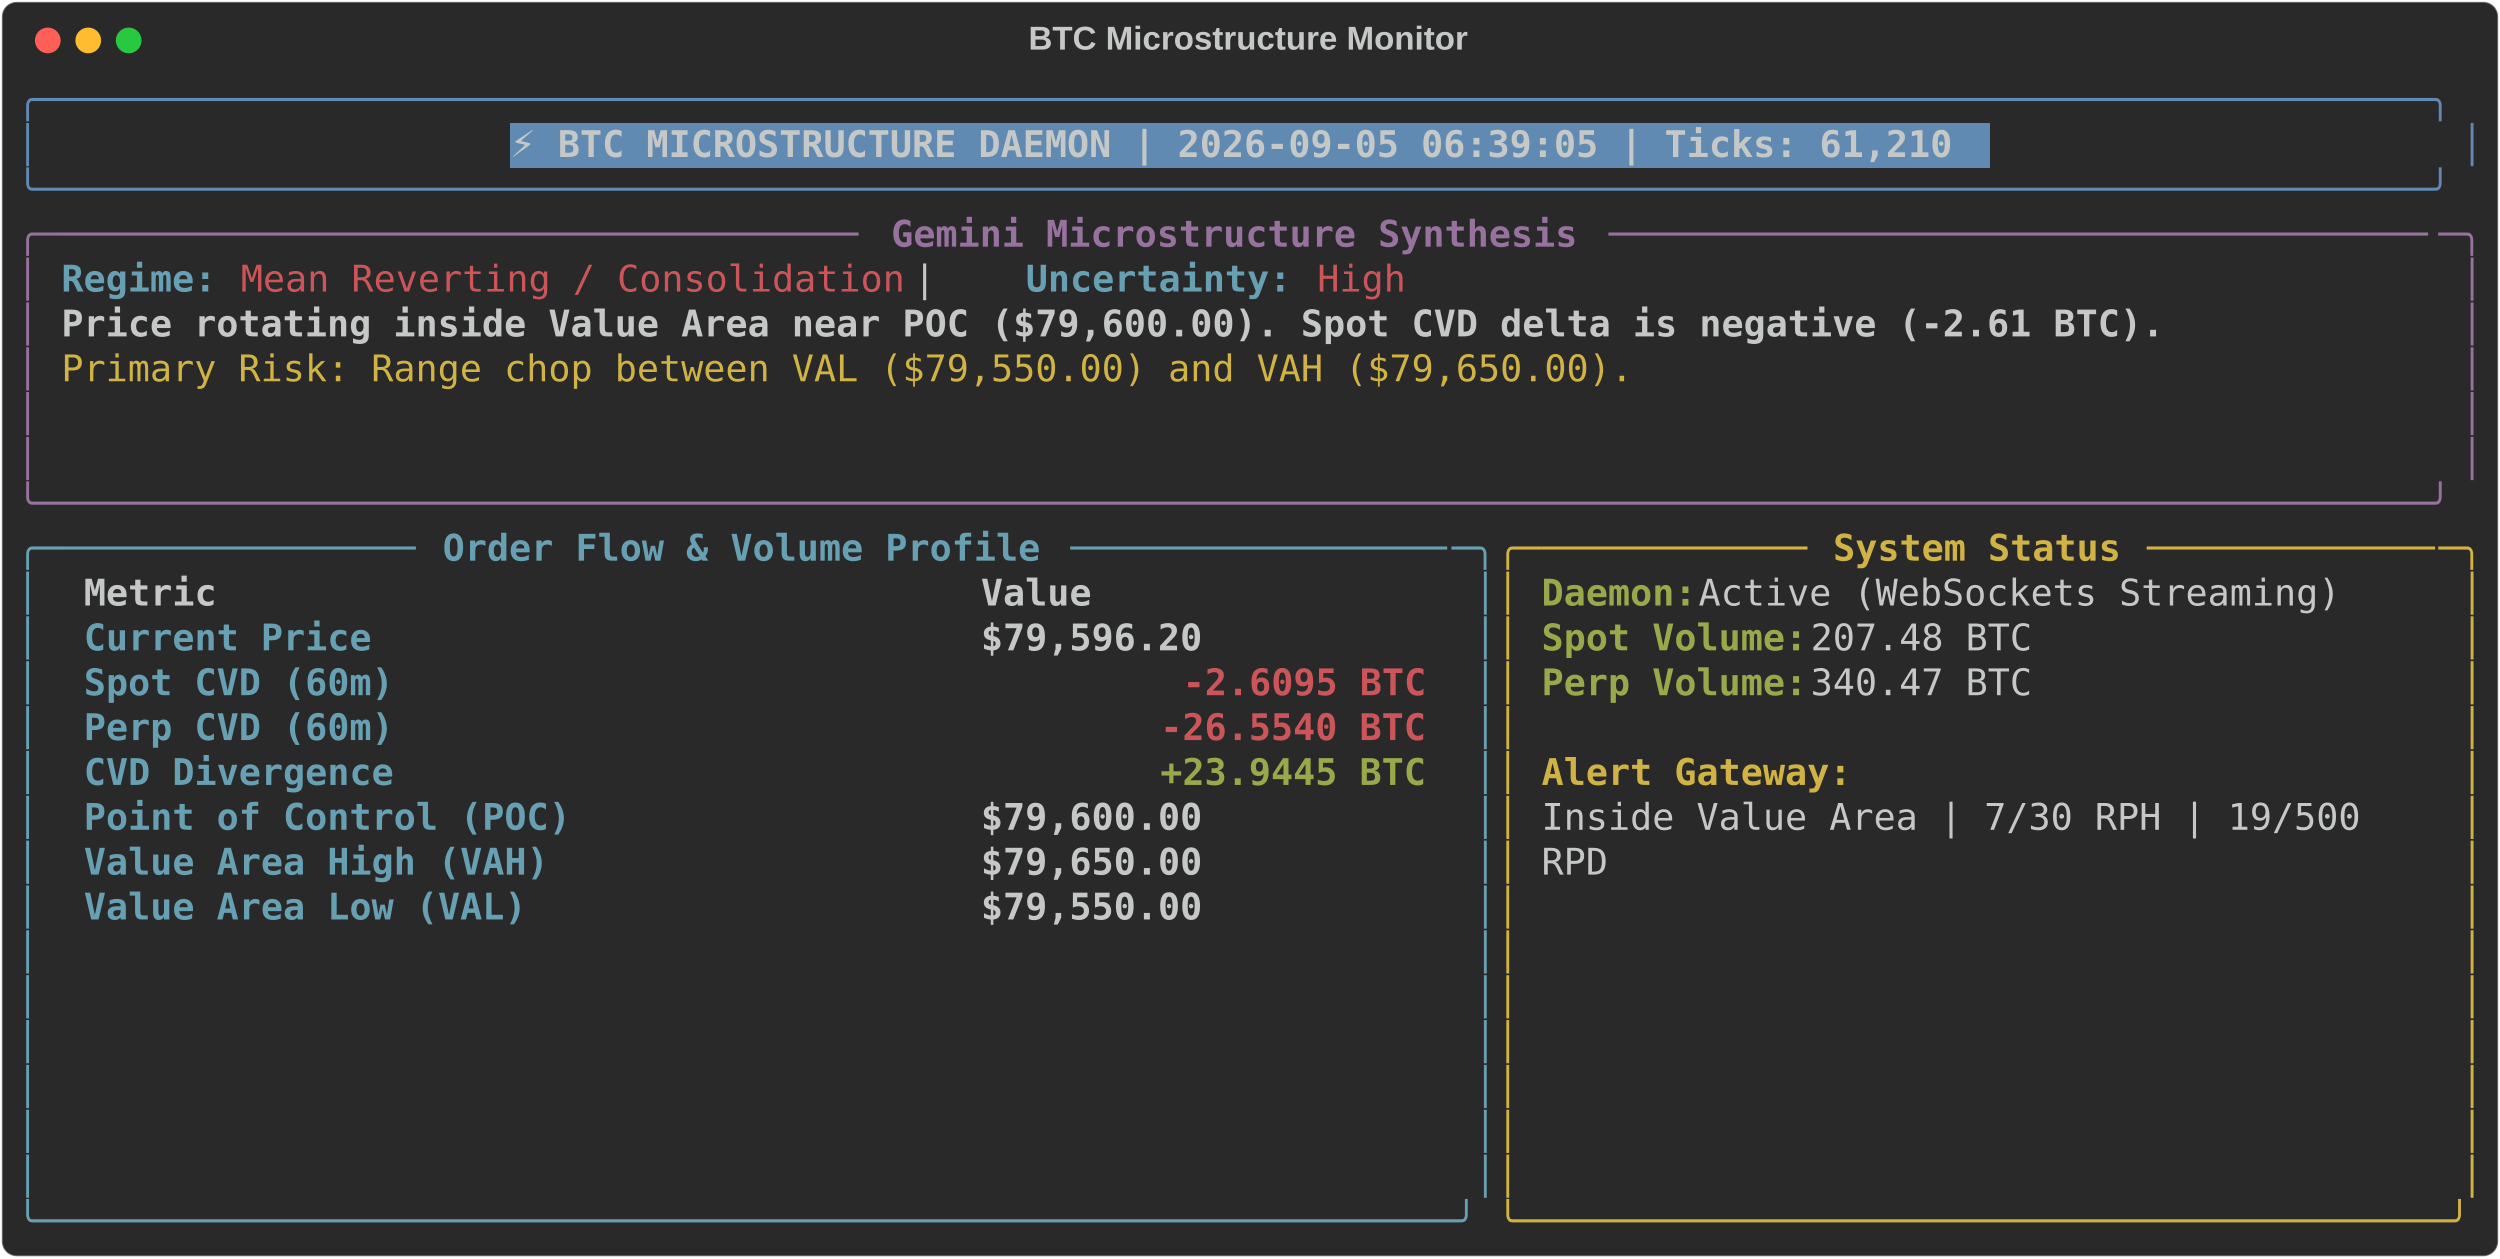
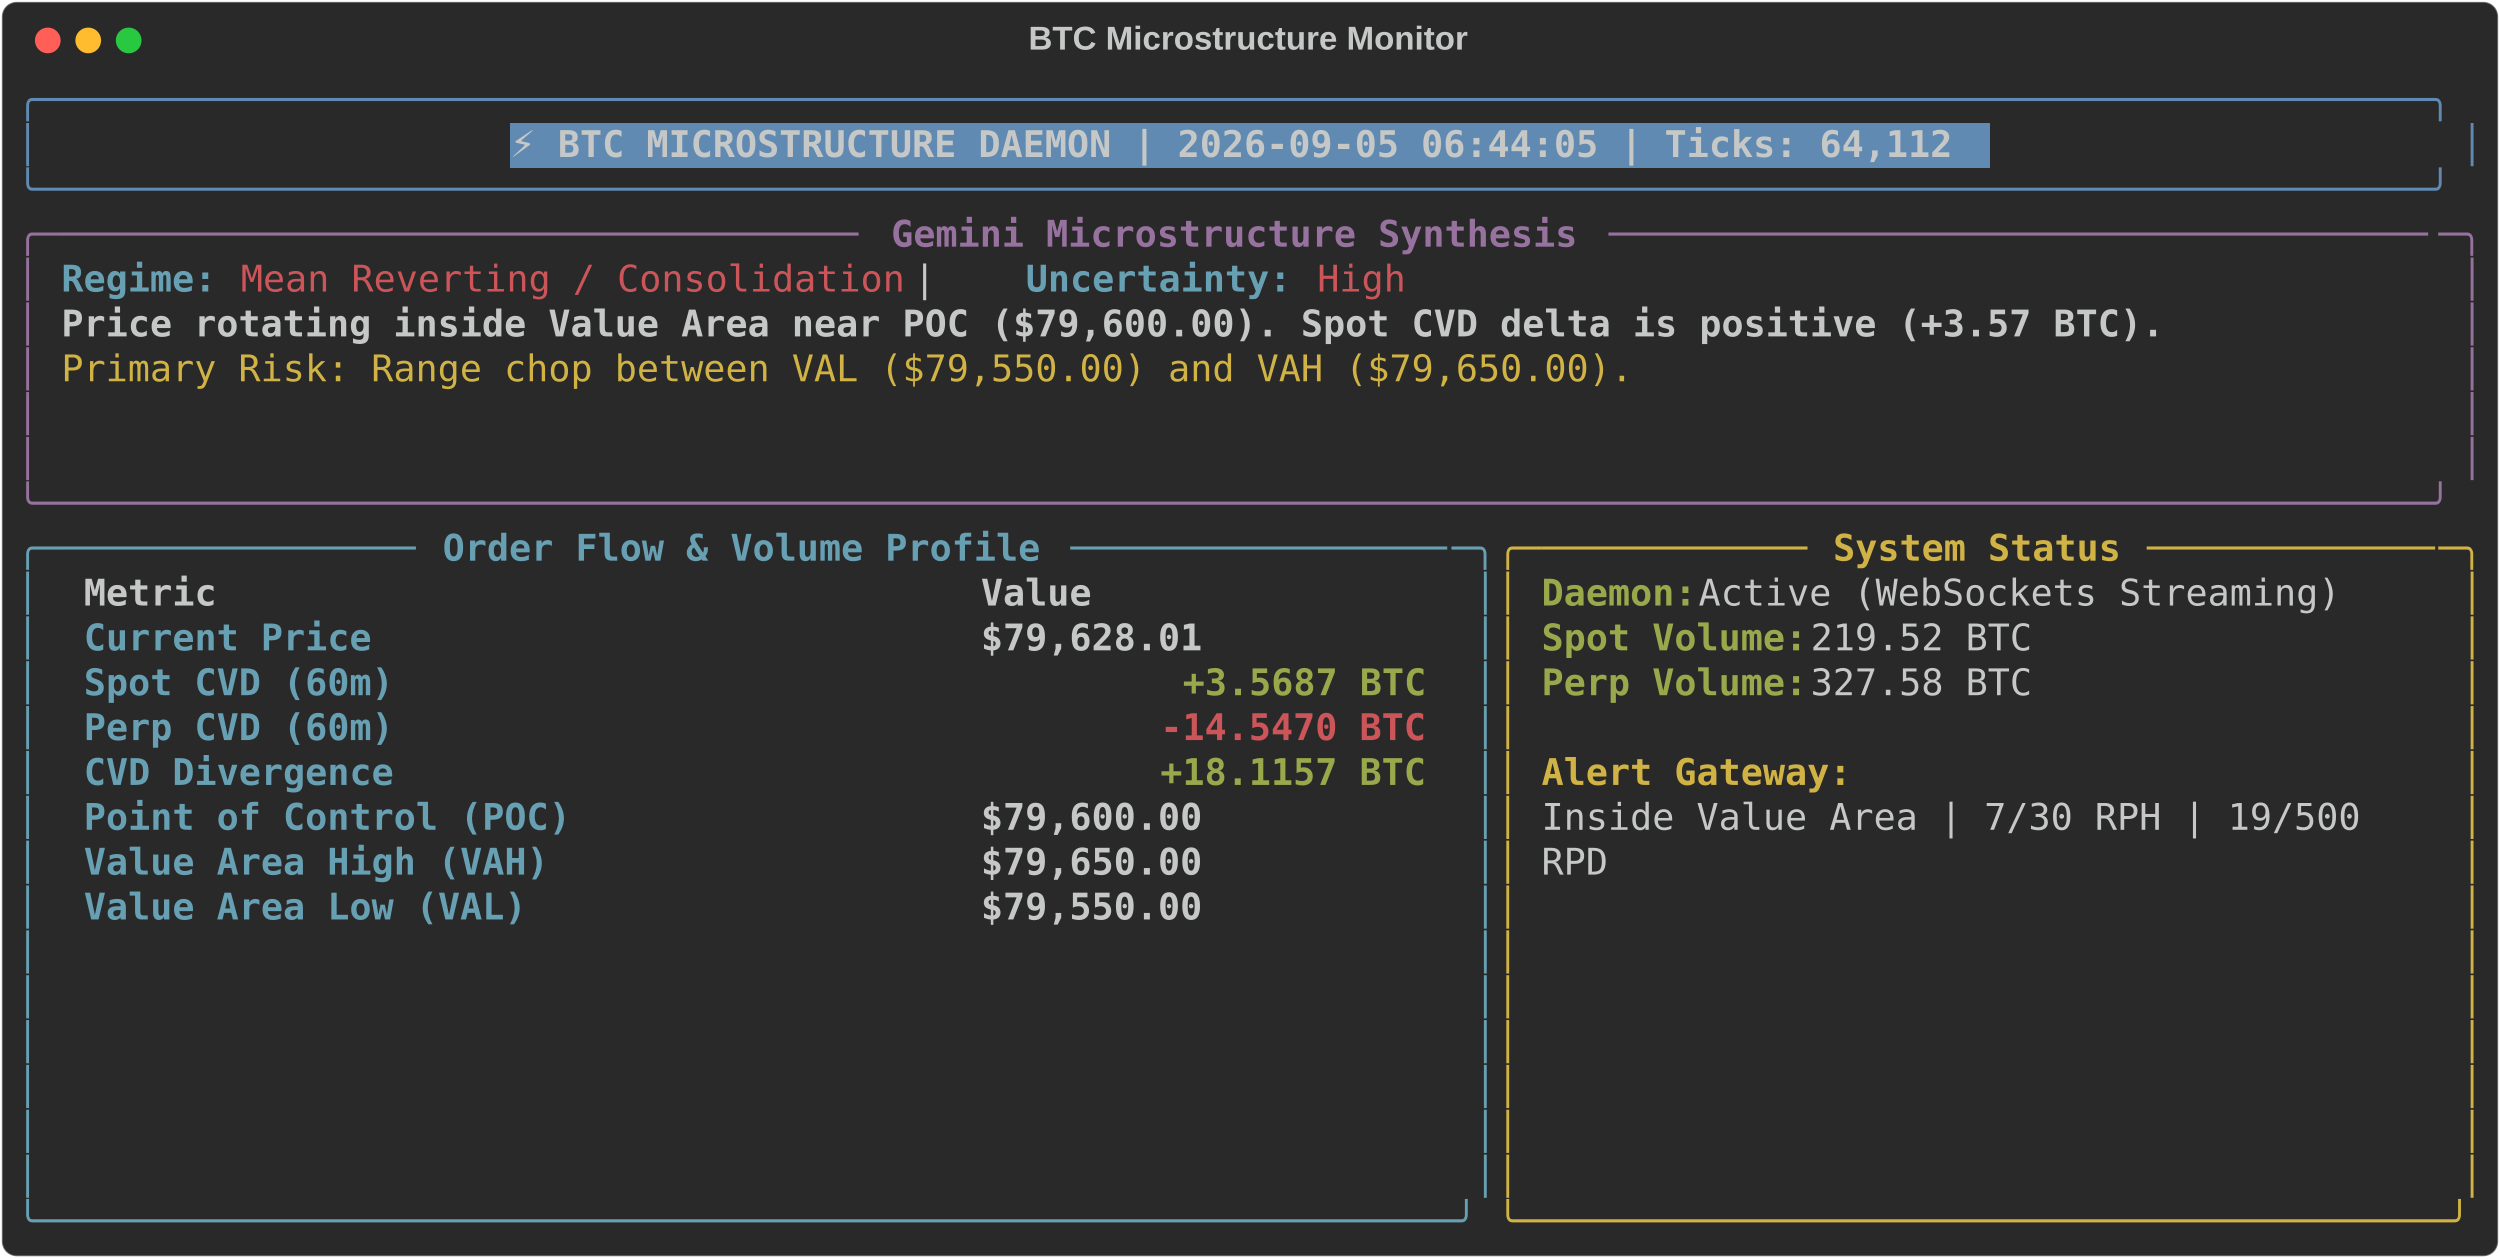
<svg xmlns="http://www.w3.org/2000/svg" class="rich-terminal" viewBox="0 0 1360 684.4">
  <style>

    @font-face {
        font-family: "Fira Code";
        src: local("FiraCode-Regular"),
                url("https://cdnjs.cloudflare.com/ajax/libs/firacode/6.2.0/woff2/FiraCode-Regular.woff2") format("woff2"),
                url("https://cdnjs.cloudflare.com/ajax/libs/firacode/6.2.0/woff/FiraCode-Regular.woff") format("woff");
        font-style: normal;
        font-weight: 400;
    }
    @font-face {
        font-family: "Fira Code";
        src: local("FiraCode-Bold"),
                url("https://cdnjs.cloudflare.com/ajax/libs/firacode/6.2.0/woff2/FiraCode-Bold.woff2") format("woff2"),
                url("https://cdnjs.cloudflare.com/ajax/libs/firacode/6.2.0/woff/FiraCode-Bold.woff") format("woff");
        font-style: bold;
        font-weight: 700;
    }

-     .terminal-2918339276-matrix {
+     .terminal-187716551-matrix {
        font-family: Fira Code, monospace;
        font-size: 20px;
        line-height: 24.4px;
        font-variant-east-asian: full-width;
    }

-     .terminal-2918339276-title {
+     .terminal-187716551-title {
        font-size: 18px;
        font-weight: bold;
        font-family: arial;
    }

-     .terminal-2918339276-r1 { fill: #608ab1 }
- .terminal-2918339276-r2 { fill: #c5c8c6 }
- .terminal-2918339276-r3 { fill: #c5c8c6;font-weight: bold }
- .terminal-2918339276-r4 { fill: #98729f }
- .terminal-2918339276-r5 { fill: #98729f;font-weight: bold }
- .terminal-2918339276-r6 { fill: #68a0b3;font-weight: bold }
- .terminal-2918339276-r7 { fill: #cc555a }
- .terminal-2918339276-r8 { fill: #d0b344 }
- .terminal-2918339276-r9 { fill: #68a0b3 }
- .terminal-2918339276-r10 { fill: #d0b344;font-weight: bold }
- .terminal-2918339276-r11 { fill: #98a84b;font-weight: bold }
- .terminal-2918339276-r12 { fill: #cc555a;font-weight: bold }
+     .terminal-187716551-r1 { fill: #608ab1 }
+ .terminal-187716551-r2 { fill: #c5c8c6 }
+ .terminal-187716551-r3 { fill: #c5c8c6;font-weight: bold }
+ .terminal-187716551-r4 { fill: #98729f }
+ .terminal-187716551-r5 { fill: #98729f;font-weight: bold }
+ .terminal-187716551-r6 { fill: #68a0b3;font-weight: bold }
+ .terminal-187716551-r7 { fill: #cc555a }
+ .terminal-187716551-r8 { fill: #d0b344 }
+ .terminal-187716551-r9 { fill: #68a0b3 }
+ .terminal-187716551-r10 { fill: #d0b344;font-weight: bold }
+ .terminal-187716551-r11 { fill: #98a84b;font-weight: bold }
+ .terminal-187716551-r12 { fill: #cc555a;font-weight: bold }
    </style>
  <defs>
-     <clipPath id="terminal-2918339276-clip-terminal">
+     <clipPath id="terminal-187716551-clip-terminal">
      <rect x="0" y="0" width="1341.0" height="633.4" />
    </clipPath>
-     <clipPath id="terminal-2918339276-line-0">
+     <clipPath id="terminal-187716551-line-0">
      <rect x="0" y="1.5" width="1342" height="24.65" />
    </clipPath>
-     <clipPath id="terminal-2918339276-line-1">
+     <clipPath id="terminal-187716551-line-1">
      <rect x="0" y="25.9" width="1342" height="24.65" />
    </clipPath>
-     <clipPath id="terminal-2918339276-line-2">
+     <clipPath id="terminal-187716551-line-2">
      <rect x="0" y="50.3" width="1342" height="24.65" />
    </clipPath>
-     <clipPath id="terminal-2918339276-line-3">
+     <clipPath id="terminal-187716551-line-3">
      <rect x="0" y="74.7" width="1342" height="24.65" />
    </clipPath>
-     <clipPath id="terminal-2918339276-line-4">
+     <clipPath id="terminal-187716551-line-4">
      <rect x="0" y="99.1" width="1342" height="24.65" />
    </clipPath>
-     <clipPath id="terminal-2918339276-line-5">
+     <clipPath id="terminal-187716551-line-5">
      <rect x="0" y="123.5" width="1342" height="24.65" />
    </clipPath>
-     <clipPath id="terminal-2918339276-line-6">
+     <clipPath id="terminal-187716551-line-6">
      <rect x="0" y="147.9" width="1342" height="24.65" />
    </clipPath>
-     <clipPath id="terminal-2918339276-line-7">
+     <clipPath id="terminal-187716551-line-7">
      <rect x="0" y="172.3" width="1342" height="24.65" />
    </clipPath>
-     <clipPath id="terminal-2918339276-line-8">
+     <clipPath id="terminal-187716551-line-8">
      <rect x="0" y="196.7" width="1342" height="24.65" />
    </clipPath>
-     <clipPath id="terminal-2918339276-line-9">
+     <clipPath id="terminal-187716551-line-9">
      <rect x="0" y="221.1" width="1342" height="24.65" />
    </clipPath>
-     <clipPath id="terminal-2918339276-line-10">
+     <clipPath id="terminal-187716551-line-10">
      <rect x="0" y="245.5" width="1342" height="24.65" />
    </clipPath>
-     <clipPath id="terminal-2918339276-line-11">
+     <clipPath id="terminal-187716551-line-11">
      <rect x="0" y="269.9" width="1342" height="24.65" />
    </clipPath>
-     <clipPath id="terminal-2918339276-line-12">
+     <clipPath id="terminal-187716551-line-12">
      <rect x="0" y="294.3" width="1342" height="24.65" />
    </clipPath>
-     <clipPath id="terminal-2918339276-line-13">
+     <clipPath id="terminal-187716551-line-13">
      <rect x="0" y="318.7" width="1342" height="24.65" />
    </clipPath>
-     <clipPath id="terminal-2918339276-line-14">
+     <clipPath id="terminal-187716551-line-14">
      <rect x="0" y="343.1" width="1342" height="24.65" />
    </clipPath>
-     <clipPath id="terminal-2918339276-line-15">
+     <clipPath id="terminal-187716551-line-15">
      <rect x="0" y="367.5" width="1342" height="24.65" />
    </clipPath>
-     <clipPath id="terminal-2918339276-line-16">
+     <clipPath id="terminal-187716551-line-16">
      <rect x="0" y="391.9" width="1342" height="24.65" />
    </clipPath>
-     <clipPath id="terminal-2918339276-line-17">
+     <clipPath id="terminal-187716551-line-17">
      <rect x="0" y="416.3" width="1342" height="24.65" />
    </clipPath>
-     <clipPath id="terminal-2918339276-line-18">
+     <clipPath id="terminal-187716551-line-18">
      <rect x="0" y="440.7" width="1342" height="24.65" />
    </clipPath>
-     <clipPath id="terminal-2918339276-line-19">
+     <clipPath id="terminal-187716551-line-19">
      <rect x="0" y="465.1" width="1342" height="24.65" />
    </clipPath>
-     <clipPath id="terminal-2918339276-line-20">
+     <clipPath id="terminal-187716551-line-20">
      <rect x="0" y="489.5" width="1342" height="24.65" />
    </clipPath>
-     <clipPath id="terminal-2918339276-line-21">
+     <clipPath id="terminal-187716551-line-21">
      <rect x="0" y="513.9" width="1342" height="24.65" />
    </clipPath>
-     <clipPath id="terminal-2918339276-line-22">
+     <clipPath id="terminal-187716551-line-22">
      <rect x="0" y="538.3" width="1342" height="24.65" />
    </clipPath>
-     <clipPath id="terminal-2918339276-line-23">
+     <clipPath id="terminal-187716551-line-23">
      <rect x="0" y="562.7" width="1342" height="24.65" />
    </clipPath>
-     <clipPath id="terminal-2918339276-line-24">
+     <clipPath id="terminal-187716551-line-24">
      <rect x="0" y="587.1" width="1342" height="24.65" />
    </clipPath>
  </defs>
  <rect fill="#292929" stroke="rgba(255,255,255,0.35)" stroke-width="1" x="1" y="1" width="1358" height="682.4" rx="8" />
-   <text class="terminal-2918339276-title" fill="#c5c8c6" text-anchor="middle" x="679" y="27">BTC Microstructure Monitor</text>
+   <text class="terminal-187716551-title" fill="#c5c8c6" text-anchor="middle" x="679" y="27">BTC Microstructure Monitor</text>
  <g transform="translate(26,22)">
    <circle cx="0" cy="0" r="7" fill="#ff5f57" />
    <circle cx="22" cy="0" r="7" fill="#febc2e" />
    <circle cx="44" cy="0" r="7" fill="#28c840" />
  </g>
-   <g transform="translate(9, 41)" clip-path="url(#terminal-2918339276-clip-terminal)">
+   <g transform="translate(9, 41)" clip-path="url(#terminal-187716551-clip-terminal)">
    <rect fill="#608ab1" x="268.4" y="25.9" width="805.2" height="24.65" shape-rendering="crispEdges" />
-     <g class="terminal-2918339276-matrix">
-       <text class="terminal-2918339276-r1" x="0" y="20" textLength="1342" clip-path="url(#terminal-2918339276-line-0)">╭────────────────────────────────────────────────────────────────────────────────────────────────────────────╮</text>
-       <text class="terminal-2918339276-r2" x="1342" y="20" textLength="12.2" clip-path="url(#terminal-2918339276-line-0)">
- </text>
-       <text class="terminal-2918339276-r1" x="0" y="44.4" textLength="12.2" clip-path="url(#terminal-2918339276-line-1)">│</text>
-       <text class="terminal-2918339276-r3" x="268.4" y="44.4" textLength="793" clip-path="url(#terminal-2918339276-line-1)">⚡ BTC MICROSTRUCTURE DAEMON | 2026-09-05 06:39:05 | Ticks: 61,210</text>
-       <text class="terminal-2918339276-r1" x="1329.8" y="44.4" textLength="12.2" clip-path="url(#terminal-2918339276-line-1)">│</text>
-       <text class="terminal-2918339276-r2" x="1342" y="44.4" textLength="12.2" clip-path="url(#terminal-2918339276-line-1)">
- </text>
-       <text class="terminal-2918339276-r1" x="0" y="68.8" textLength="1342" clip-path="url(#terminal-2918339276-line-2)">╰────────────────────────────────────────────────────────────────────────────────────────────────────────────╯</text>
-       <text class="terminal-2918339276-r2" x="1342" y="68.8" textLength="12.2" clip-path="url(#terminal-2918339276-line-2)">
- </text>
-       <text class="terminal-2918339276-r4" x="0" y="93.2" textLength="24.4" clip-path="url(#terminal-2918339276-line-3)">╭─</text>
-       <text class="terminal-2918339276-r4" x="24.4" y="93.2" textLength="439.2" clip-path="url(#terminal-2918339276-line-3)">────────────────────────────────────</text>
-       <text class="terminal-2918339276-r5" x="475.8" y="93.2" textLength="378.2" clip-path="url(#terminal-2918339276-line-3)">Gemini Microstructure Synthesis</text>
-       <text class="terminal-2918339276-r4" x="866.2" y="93.2" textLength="451.4" clip-path="url(#terminal-2918339276-line-3)">─────────────────────────────────────</text>
-       <text class="terminal-2918339276-r4" x="1317.6" y="93.2" textLength="24.4" clip-path="url(#terminal-2918339276-line-3)">─╮</text>
-       <text class="terminal-2918339276-r2" x="1342" y="93.2" textLength="12.2" clip-path="url(#terminal-2918339276-line-3)">
- </text>
-       <text class="terminal-2918339276-r4" x="0" y="117.6" textLength="12.2" clip-path="url(#terminal-2918339276-line-4)">│</text>
-       <text class="terminal-2918339276-r6" x="24.4" y="117.6" textLength="85.4" clip-path="url(#terminal-2918339276-line-4)">Regime:</text>
-       <text class="terminal-2918339276-r7" x="122" y="117.6" textLength="366" clip-path="url(#terminal-2918339276-line-4)">Mean Reverting / Consolidation</text>
-       <text class="terminal-2918339276-r2" x="488" y="117.6" textLength="61" clip-path="url(#terminal-2918339276-line-4)">  |  </text>
-       <text class="terminal-2918339276-r6" x="549" y="117.6" textLength="146.4" clip-path="url(#terminal-2918339276-line-4)">Uncertainty:</text>
-       <text class="terminal-2918339276-r7" x="707.6" y="117.6" textLength="48.8" clip-path="url(#terminal-2918339276-line-4)">High</text>
-       <text class="terminal-2918339276-r4" x="1329.8" y="117.6" textLength="12.2" clip-path="url(#terminal-2918339276-line-4)">│</text>
-       <text class="terminal-2918339276-r2" x="1342" y="117.6" textLength="12.2" clip-path="url(#terminal-2918339276-line-4)">
- </text>
-       <text class="terminal-2918339276-r4" x="0" y="142" textLength="12.2" clip-path="url(#terminal-2918339276-line-5)">│</text>
-       <text class="terminal-2918339276-r3" x="24.4" y="142" textLength="1159" clip-path="url(#terminal-2918339276-line-5)">Price rotating inside Value Area near POC ($79,600.00). Spot CVD delta is negative (-2.61 BTC).</text>
-       <text class="terminal-2918339276-r4" x="1329.8" y="142" textLength="12.2" clip-path="url(#terminal-2918339276-line-5)">│</text>
-       <text class="terminal-2918339276-r2" x="1342" y="142" textLength="12.2" clip-path="url(#terminal-2918339276-line-5)">
- </text>
-       <text class="terminal-2918339276-r4" x="0" y="166.4" textLength="12.2" clip-path="url(#terminal-2918339276-line-6)">│</text>
-       <text class="terminal-2918339276-r8" x="24.4" y="166.4" textLength="866.2" clip-path="url(#terminal-2918339276-line-6)">Primary Risk: Range chop between VAL ($79,550.00) and VAH ($79,650.00).</text>
-       <text class="terminal-2918339276-r4" x="1329.8" y="166.4" textLength="12.2" clip-path="url(#terminal-2918339276-line-6)">│</text>
-       <text class="terminal-2918339276-r2" x="1342" y="166.4" textLength="12.2" clip-path="url(#terminal-2918339276-line-6)">
- </text>
-       <text class="terminal-2918339276-r4" x="0" y="190.8" textLength="12.2" clip-path="url(#terminal-2918339276-line-7)">│</text>
-       <text class="terminal-2918339276-r4" x="1329.8" y="190.8" textLength="12.2" clip-path="url(#terminal-2918339276-line-7)">│</text>
-       <text class="terminal-2918339276-r2" x="1342" y="190.8" textLength="12.2" clip-path="url(#terminal-2918339276-line-7)">
- </text>
-       <text class="terminal-2918339276-r4" x="0" y="215.2" textLength="12.2" clip-path="url(#terminal-2918339276-line-8)">│</text>
-       <text class="terminal-2918339276-r4" x="1329.8" y="215.2" textLength="12.2" clip-path="url(#terminal-2918339276-line-8)">│</text>
-       <text class="terminal-2918339276-r2" x="1342" y="215.2" textLength="12.2" clip-path="url(#terminal-2918339276-line-8)">
- </text>
-       <text class="terminal-2918339276-r4" x="0" y="239.6" textLength="1342" clip-path="url(#terminal-2918339276-line-9)">╰────────────────────────────────────────────────────────────────────────────────────────────────────────────╯</text>
-       <text class="terminal-2918339276-r2" x="1342" y="239.6" textLength="12.2" clip-path="url(#terminal-2918339276-line-9)">
- </text>
-       <text class="terminal-2918339276-r9" x="0" y="264" textLength="24.4" clip-path="url(#terminal-2918339276-line-10)">╭─</text>
-       <text class="terminal-2918339276-r9" x="24.4" y="264" textLength="195.2" clip-path="url(#terminal-2918339276-line-10)">────────────────</text>
-       <text class="terminal-2918339276-r6" x="231.8" y="264" textLength="329.4" clip-path="url(#terminal-2918339276-line-10)">Order Flow &amp; Volume Profile</text>
-       <text class="terminal-2918339276-r9" x="573.4" y="264" textLength="207.4" clip-path="url(#terminal-2918339276-line-10)">─────────────────</text>
-       <text class="terminal-2918339276-r9" x="780.8" y="264" textLength="24.4" clip-path="url(#terminal-2918339276-line-10)">─╮</text>
-       <text class="terminal-2918339276-r8" x="805.2" y="264" textLength="24.4" clip-path="url(#terminal-2918339276-line-10)">╭─</text>
-       <text class="terminal-2918339276-r8" x="829.6" y="264" textLength="146.4" clip-path="url(#terminal-2918339276-line-10)">────────────</text>
-       <text class="terminal-2918339276-r10" x="988.2" y="264" textLength="158.6" clip-path="url(#terminal-2918339276-line-10)">System Status</text>
-       <text class="terminal-2918339276-r8" x="1159" y="264" textLength="158.6" clip-path="url(#terminal-2918339276-line-10)">─────────────</text>
-       <text class="terminal-2918339276-r8" x="1317.6" y="264" textLength="24.4" clip-path="url(#terminal-2918339276-line-10)">─╮</text>
-       <text class="terminal-2918339276-r2" x="1342" y="264" textLength="12.2" clip-path="url(#terminal-2918339276-line-10)">
- </text>
-       <text class="terminal-2918339276-r9" x="0" y="288.4" textLength="12.2" clip-path="url(#terminal-2918339276-line-11)">│</text>
-       <text class="terminal-2918339276-r3" x="36.6" y="288.4" textLength="463.6" clip-path="url(#terminal-2918339276-line-11)">Metric                                </text>
-       <text class="terminal-2918339276-r3" x="524.6" y="288.4" textLength="244" clip-path="url(#terminal-2918339276-line-11)">               Value</text>
-       <text class="terminal-2918339276-r9" x="793" y="288.4" textLength="12.2" clip-path="url(#terminal-2918339276-line-11)">│</text>
-       <text class="terminal-2918339276-r8" x="805.2" y="288.4" textLength="12.2" clip-path="url(#terminal-2918339276-line-11)">│</text>
-       <text class="terminal-2918339276-r11" x="829.6" y="288.4" textLength="85.4" clip-path="url(#terminal-2918339276-line-11)">Daemon:</text>
-       <text class="terminal-2918339276-r2" x="915" y="288.4" textLength="366" clip-path="url(#terminal-2918339276-line-11)"> Active (WebSockets Streaming)</text>
-       <text class="terminal-2918339276-r8" x="1329.8" y="288.4" textLength="12.2" clip-path="url(#terminal-2918339276-line-11)">│</text>
-       <text class="terminal-2918339276-r2" x="1342" y="288.4" textLength="12.2" clip-path="url(#terminal-2918339276-line-11)">
- </text>
-       <text class="terminal-2918339276-r9" x="0" y="312.8" textLength="12.2" clip-path="url(#terminal-2918339276-line-12)">│</text>
-       <text class="terminal-2918339276-r6" x="36.6" y="312.8" textLength="463.6" clip-path="url(#terminal-2918339276-line-12)">Current Price                         </text>
-       <text class="terminal-2918339276-r3" x="524.6" y="312.8" textLength="244" clip-path="url(#terminal-2918339276-line-12)">          $79,596.20</text>
-       <text class="terminal-2918339276-r9" x="793" y="312.8" textLength="12.2" clip-path="url(#terminal-2918339276-line-12)">│</text>
-       <text class="terminal-2918339276-r8" x="805.2" y="312.8" textLength="12.2" clip-path="url(#terminal-2918339276-line-12)">│</text>
-       <text class="terminal-2918339276-r11" x="829.6" y="312.8" textLength="146.4" clip-path="url(#terminal-2918339276-line-12)">Spot Volume:</text>
-       <text class="terminal-2918339276-r2" x="976" y="312.8" textLength="134.2" clip-path="url(#terminal-2918339276-line-12)"> 207.48 BTC</text>
-       <text class="terminal-2918339276-r8" x="1329.8" y="312.8" textLength="12.2" clip-path="url(#terminal-2918339276-line-12)">│</text>
-       <text class="terminal-2918339276-r2" x="1342" y="312.8" textLength="12.2" clip-path="url(#terminal-2918339276-line-12)">
- </text>
-       <text class="terminal-2918339276-r9" x="0" y="337.2" textLength="12.2" clip-path="url(#terminal-2918339276-line-13)">│</text>
-       <text class="terminal-2918339276-r6" x="36.6" y="337.2" textLength="463.6" clip-path="url(#terminal-2918339276-line-13)">Spot CVD (60m)                        </text>
-       <text class="terminal-2918339276-r12" x="634.4" y="337.2" textLength="134.2" clip-path="url(#terminal-2918339276-line-13)">-2.6095 BTC</text>
-       <text class="terminal-2918339276-r9" x="793" y="337.2" textLength="12.2" clip-path="url(#terminal-2918339276-line-13)">│</text>
-       <text class="terminal-2918339276-r8" x="805.2" y="337.2" textLength="12.2" clip-path="url(#terminal-2918339276-line-13)">│</text>
-       <text class="terminal-2918339276-r11" x="829.6" y="337.2" textLength="146.4" clip-path="url(#terminal-2918339276-line-13)">Perp Volume:</text>
-       <text class="terminal-2918339276-r2" x="976" y="337.2" textLength="134.2" clip-path="url(#terminal-2918339276-line-13)"> 340.47 BTC</text>
-       <text class="terminal-2918339276-r8" x="1329.8" y="337.2" textLength="12.2" clip-path="url(#terminal-2918339276-line-13)">│</text>
-       <text class="terminal-2918339276-r2" x="1342" y="337.2" textLength="12.2" clip-path="url(#terminal-2918339276-line-13)">
- </text>
-       <text class="terminal-2918339276-r9" x="0" y="361.6" textLength="12.2" clip-path="url(#terminal-2918339276-line-14)">│</text>
-       <text class="terminal-2918339276-r6" x="36.6" y="361.6" textLength="463.6" clip-path="url(#terminal-2918339276-line-14)">Perp CVD (60m)                        </text>
-       <text class="terminal-2918339276-r12" x="622.2" y="361.6" textLength="146.4" clip-path="url(#terminal-2918339276-line-14)">-26.5540 BTC</text>
-       <text class="terminal-2918339276-r9" x="793" y="361.6" textLength="12.2" clip-path="url(#terminal-2918339276-line-14)">│</text>
-       <text class="terminal-2918339276-r8" x="805.2" y="361.6" textLength="12.2" clip-path="url(#terminal-2918339276-line-14)">│</text>
-       <text class="terminal-2918339276-r8" x="1329.8" y="361.6" textLength="12.2" clip-path="url(#terminal-2918339276-line-14)">│</text>
-       <text class="terminal-2918339276-r2" x="1342" y="361.6" textLength="12.2" clip-path="url(#terminal-2918339276-line-14)">
- </text>
-       <text class="terminal-2918339276-r9" x="0" y="386" textLength="12.2" clip-path="url(#terminal-2918339276-line-15)">│</text>
-       <text class="terminal-2918339276-r6" x="36.6" y="386" textLength="463.6" clip-path="url(#terminal-2918339276-line-15)">CVD Divergence                        </text>
-       <text class="terminal-2918339276-r11" x="622.2" y="386" textLength="146.4" clip-path="url(#terminal-2918339276-line-15)">+23.9445 BTC</text>
-       <text class="terminal-2918339276-r9" x="793" y="386" textLength="12.2" clip-path="url(#terminal-2918339276-line-15)">│</text>
-       <text class="terminal-2918339276-r8" x="805.2" y="386" textLength="12.2" clip-path="url(#terminal-2918339276-line-15)">│</text>
-       <text class="terminal-2918339276-r10" x="829.6" y="386" textLength="170.8" clip-path="url(#terminal-2918339276-line-15)">Alert Gateway:</text>
-       <text class="terminal-2918339276-r8" x="1329.8" y="386" textLength="12.2" clip-path="url(#terminal-2918339276-line-15)">│</text>
-       <text class="terminal-2918339276-r2" x="1342" y="386" textLength="12.2" clip-path="url(#terminal-2918339276-line-15)">
- </text>
-       <text class="terminal-2918339276-r9" x="0" y="410.4" textLength="12.2" clip-path="url(#terminal-2918339276-line-16)">│</text>
-       <text class="terminal-2918339276-r6" x="36.6" y="410.4" textLength="463.6" clip-path="url(#terminal-2918339276-line-16)">Point of Control (POC)                </text>
-       <text class="terminal-2918339276-r3" x="524.6" y="410.4" textLength="244" clip-path="url(#terminal-2918339276-line-16)">          $79,600.00</text>
-       <text class="terminal-2918339276-r9" x="793" y="410.4" textLength="12.2" clip-path="url(#terminal-2918339276-line-16)">│</text>
-       <text class="terminal-2918339276-r8" x="805.2" y="410.4" textLength="12.2" clip-path="url(#terminal-2918339276-line-16)">│</text>
-       <text class="terminal-2918339276-r2" x="829.6" y="410.4" textLength="463.6" clip-path="url(#terminal-2918339276-line-16)">Inside Value Area | 7/30 RPH | 19/500 </text>
-       <text class="terminal-2918339276-r8" x="1329.8" y="410.4" textLength="12.2" clip-path="url(#terminal-2918339276-line-16)">│</text>
-       <text class="terminal-2918339276-r2" x="1342" y="410.4" textLength="12.2" clip-path="url(#terminal-2918339276-line-16)">
- </text>
-       <text class="terminal-2918339276-r9" x="0" y="434.8" textLength="12.2" clip-path="url(#terminal-2918339276-line-17)">│</text>
-       <text class="terminal-2918339276-r6" x="36.6" y="434.8" textLength="463.6" clip-path="url(#terminal-2918339276-line-17)">Value Area High (VAH)                 </text>
-       <text class="terminal-2918339276-r3" x="524.6" y="434.8" textLength="244" clip-path="url(#terminal-2918339276-line-17)">          $79,650.00</text>
-       <text class="terminal-2918339276-r9" x="793" y="434.8" textLength="12.2" clip-path="url(#terminal-2918339276-line-17)">│</text>
-       <text class="terminal-2918339276-r8" x="805.2" y="434.8" textLength="12.2" clip-path="url(#terminal-2918339276-line-17)">│</text>
-       <text class="terminal-2918339276-r2" x="829.6" y="434.8" textLength="36.6" clip-path="url(#terminal-2918339276-line-17)">RPD</text>
-       <text class="terminal-2918339276-r8" x="1329.8" y="434.8" textLength="12.2" clip-path="url(#terminal-2918339276-line-17)">│</text>
-       <text class="terminal-2918339276-r2" x="1342" y="434.8" textLength="12.2" clip-path="url(#terminal-2918339276-line-17)">
- </text>
-       <text class="terminal-2918339276-r9" x="0" y="459.2" textLength="12.2" clip-path="url(#terminal-2918339276-line-18)">│</text>
-       <text class="terminal-2918339276-r6" x="36.6" y="459.2" textLength="463.6" clip-path="url(#terminal-2918339276-line-18)">Value Area Low (VAL)                  </text>
-       <text class="terminal-2918339276-r3" x="524.6" y="459.2" textLength="244" clip-path="url(#terminal-2918339276-line-18)">          $79,550.00</text>
-       <text class="terminal-2918339276-r9" x="793" y="459.2" textLength="12.2" clip-path="url(#terminal-2918339276-line-18)">│</text>
-       <text class="terminal-2918339276-r8" x="805.2" y="459.2" textLength="12.2" clip-path="url(#terminal-2918339276-line-18)">│</text>
-       <text class="terminal-2918339276-r8" x="1329.8" y="459.2" textLength="12.2" clip-path="url(#terminal-2918339276-line-18)">│</text>
-       <text class="terminal-2918339276-r2" x="1342" y="459.2" textLength="12.2" clip-path="url(#terminal-2918339276-line-18)">
- </text>
-       <text class="terminal-2918339276-r9" x="0" y="483.6" textLength="12.2" clip-path="url(#terminal-2918339276-line-19)">│</text>
-       <text class="terminal-2918339276-r9" x="793" y="483.6" textLength="12.2" clip-path="url(#terminal-2918339276-line-19)">│</text>
-       <text class="terminal-2918339276-r8" x="805.2" y="483.6" textLength="12.2" clip-path="url(#terminal-2918339276-line-19)">│</text>
-       <text class="terminal-2918339276-r8" x="1329.8" y="483.6" textLength="12.2" clip-path="url(#terminal-2918339276-line-19)">│</text>
-       <text class="terminal-2918339276-r2" x="1342" y="483.6" textLength="12.2" clip-path="url(#terminal-2918339276-line-19)">
- </text>
-       <text class="terminal-2918339276-r9" x="0" y="508" textLength="12.2" clip-path="url(#terminal-2918339276-line-20)">│</text>
-       <text class="terminal-2918339276-r9" x="793" y="508" textLength="12.2" clip-path="url(#terminal-2918339276-line-20)">│</text>
-       <text class="terminal-2918339276-r8" x="805.2" y="508" textLength="12.2" clip-path="url(#terminal-2918339276-line-20)">│</text>
-       <text class="terminal-2918339276-r8" x="1329.8" y="508" textLength="12.2" clip-path="url(#terminal-2918339276-line-20)">│</text>
-       <text class="terminal-2918339276-r2" x="1342" y="508" textLength="12.2" clip-path="url(#terminal-2918339276-line-20)">
- </text>
-       <text class="terminal-2918339276-r9" x="0" y="532.4" textLength="12.2" clip-path="url(#terminal-2918339276-line-21)">│</text>
-       <text class="terminal-2918339276-r9" x="793" y="532.4" textLength="12.2" clip-path="url(#terminal-2918339276-line-21)">│</text>
-       <text class="terminal-2918339276-r8" x="805.2" y="532.4" textLength="12.2" clip-path="url(#terminal-2918339276-line-21)">│</text>
-       <text class="terminal-2918339276-r8" x="1329.8" y="532.4" textLength="12.2" clip-path="url(#terminal-2918339276-line-21)">│</text>
-       <text class="terminal-2918339276-r2" x="1342" y="532.4" textLength="12.2" clip-path="url(#terminal-2918339276-line-21)">
- </text>
-       <text class="terminal-2918339276-r9" x="0" y="556.8" textLength="12.2" clip-path="url(#terminal-2918339276-line-22)">│</text>
-       <text class="terminal-2918339276-r9" x="793" y="556.8" textLength="12.2" clip-path="url(#terminal-2918339276-line-22)">│</text>
-       <text class="terminal-2918339276-r8" x="805.2" y="556.8" textLength="12.2" clip-path="url(#terminal-2918339276-line-22)">│</text>
-       <text class="terminal-2918339276-r8" x="1329.8" y="556.8" textLength="12.2" clip-path="url(#terminal-2918339276-line-22)">│</text>
-       <text class="terminal-2918339276-r2" x="1342" y="556.8" textLength="12.2" clip-path="url(#terminal-2918339276-line-22)">
- </text>
-       <text class="terminal-2918339276-r9" x="0" y="581.2" textLength="12.2" clip-path="url(#terminal-2918339276-line-23)">│</text>
-       <text class="terminal-2918339276-r9" x="793" y="581.2" textLength="12.2" clip-path="url(#terminal-2918339276-line-23)">│</text>
-       <text class="terminal-2918339276-r8" x="805.2" y="581.2" textLength="12.2" clip-path="url(#terminal-2918339276-line-23)">│</text>
-       <text class="terminal-2918339276-r8" x="1329.8" y="581.2" textLength="12.2" clip-path="url(#terminal-2918339276-line-23)">│</text>
-       <text class="terminal-2918339276-r2" x="1342" y="581.2" textLength="12.2" clip-path="url(#terminal-2918339276-line-23)">
- </text>
-       <text class="terminal-2918339276-r9" x="0" y="605.6" textLength="12.2" clip-path="url(#terminal-2918339276-line-24)">│</text>
-       <text class="terminal-2918339276-r9" x="793" y="605.6" textLength="12.2" clip-path="url(#terminal-2918339276-line-24)">│</text>
-       <text class="terminal-2918339276-r8" x="805.2" y="605.6" textLength="12.2" clip-path="url(#terminal-2918339276-line-24)">│</text>
-       <text class="terminal-2918339276-r8" x="1329.8" y="605.6" textLength="12.2" clip-path="url(#terminal-2918339276-line-24)">│</text>
-       <text class="terminal-2918339276-r2" x="1342" y="605.6" textLength="12.2" clip-path="url(#terminal-2918339276-line-24)">
- </text>
-       <text class="terminal-2918339276-r9" x="0" y="630" textLength="805.2" clip-path="url(#terminal-2918339276-line-25)">╰────────────────────────────────────────────────────────────────╯</text>
-       <text class="terminal-2918339276-r8" x="805.2" y="630" textLength="536.8" clip-path="url(#terminal-2918339276-line-25)">╰──────────────────────────────────────────╯</text>
-       <text class="terminal-2918339276-r2" x="1342" y="630" textLength="12.2" clip-path="url(#terminal-2918339276-line-25)">
+     <g class="terminal-187716551-matrix">
+       <text class="terminal-187716551-r1" x="0" y="20" textLength="1342" clip-path="url(#terminal-187716551-line-0)">╭────────────────────────────────────────────────────────────────────────────────────────────────────────────╮</text>
+       <text class="terminal-187716551-r2" x="1342" y="20" textLength="12.2" clip-path="url(#terminal-187716551-line-0)">
+ </text>
+       <text class="terminal-187716551-r1" x="0" y="44.4" textLength="12.2" clip-path="url(#terminal-187716551-line-1)">│</text>
+       <text class="terminal-187716551-r3" x="268.4" y="44.4" textLength="793" clip-path="url(#terminal-187716551-line-1)">⚡ BTC MICROSTRUCTURE DAEMON | 2026-09-05 06:44:05 | Ticks: 64,112</text>
+       <text class="terminal-187716551-r1" x="1329.8" y="44.4" textLength="12.2" clip-path="url(#terminal-187716551-line-1)">│</text>
+       <text class="terminal-187716551-r2" x="1342" y="44.4" textLength="12.2" clip-path="url(#terminal-187716551-line-1)">
+ </text>
+       <text class="terminal-187716551-r1" x="0" y="68.8" textLength="1342" clip-path="url(#terminal-187716551-line-2)">╰────────────────────────────────────────────────────────────────────────────────────────────────────────────╯</text>
+       <text class="terminal-187716551-r2" x="1342" y="68.8" textLength="12.2" clip-path="url(#terminal-187716551-line-2)">
+ </text>
+       <text class="terminal-187716551-r4" x="0" y="93.2" textLength="24.4" clip-path="url(#terminal-187716551-line-3)">╭─</text>
+       <text class="terminal-187716551-r4" x="24.4" y="93.2" textLength="439.2" clip-path="url(#terminal-187716551-line-3)">────────────────────────────────────</text>
+       <text class="terminal-187716551-r5" x="475.8" y="93.2" textLength="378.2" clip-path="url(#terminal-187716551-line-3)">Gemini Microstructure Synthesis</text>
+       <text class="terminal-187716551-r4" x="866.2" y="93.2" textLength="451.4" clip-path="url(#terminal-187716551-line-3)">─────────────────────────────────────</text>
+       <text class="terminal-187716551-r4" x="1317.6" y="93.2" textLength="24.4" clip-path="url(#terminal-187716551-line-3)">─╮</text>
+       <text class="terminal-187716551-r2" x="1342" y="93.2" textLength="12.2" clip-path="url(#terminal-187716551-line-3)">
+ </text>
+       <text class="terminal-187716551-r4" x="0" y="117.6" textLength="12.2" clip-path="url(#terminal-187716551-line-4)">│</text>
+       <text class="terminal-187716551-r6" x="24.4" y="117.6" textLength="85.4" clip-path="url(#terminal-187716551-line-4)">Regime:</text>
+       <text class="terminal-187716551-r7" x="122" y="117.6" textLength="366" clip-path="url(#terminal-187716551-line-4)">Mean Reverting / Consolidation</text>
+       <text class="terminal-187716551-r2" x="488" y="117.6" textLength="61" clip-path="url(#terminal-187716551-line-4)">  |  </text>
+       <text class="terminal-187716551-r6" x="549" y="117.6" textLength="146.4" clip-path="url(#terminal-187716551-line-4)">Uncertainty:</text>
+       <text class="terminal-187716551-r7" x="707.6" y="117.6" textLength="48.8" clip-path="url(#terminal-187716551-line-4)">High</text>
+       <text class="terminal-187716551-r4" x="1329.8" y="117.6" textLength="12.2" clip-path="url(#terminal-187716551-line-4)">│</text>
+       <text class="terminal-187716551-r2" x="1342" y="117.6" textLength="12.2" clip-path="url(#terminal-187716551-line-4)">
+ </text>
+       <text class="terminal-187716551-r4" x="0" y="142" textLength="12.2" clip-path="url(#terminal-187716551-line-5)">│</text>
+       <text class="terminal-187716551-r3" x="24.4" y="142" textLength="1159" clip-path="url(#terminal-187716551-line-5)">Price rotating inside Value Area near POC ($79,600.00). Spot CVD delta is positive (+3.57 BTC).</text>
+       <text class="terminal-187716551-r4" x="1329.8" y="142" textLength="12.2" clip-path="url(#terminal-187716551-line-5)">│</text>
+       <text class="terminal-187716551-r2" x="1342" y="142" textLength="12.2" clip-path="url(#terminal-187716551-line-5)">
+ </text>
+       <text class="terminal-187716551-r4" x="0" y="166.4" textLength="12.2" clip-path="url(#terminal-187716551-line-6)">│</text>
+       <text class="terminal-187716551-r8" x="24.4" y="166.4" textLength="866.2" clip-path="url(#terminal-187716551-line-6)">Primary Risk: Range chop between VAL ($79,550.00) and VAH ($79,650.00).</text>
+       <text class="terminal-187716551-r4" x="1329.8" y="166.4" textLength="12.2" clip-path="url(#terminal-187716551-line-6)">│</text>
+       <text class="terminal-187716551-r2" x="1342" y="166.4" textLength="12.2" clip-path="url(#terminal-187716551-line-6)">
+ </text>
+       <text class="terminal-187716551-r4" x="0" y="190.8" textLength="12.2" clip-path="url(#terminal-187716551-line-7)">│</text>
+       <text class="terminal-187716551-r4" x="1329.8" y="190.8" textLength="12.2" clip-path="url(#terminal-187716551-line-7)">│</text>
+       <text class="terminal-187716551-r2" x="1342" y="190.8" textLength="12.2" clip-path="url(#terminal-187716551-line-7)">
+ </text>
+       <text class="terminal-187716551-r4" x="0" y="215.2" textLength="12.2" clip-path="url(#terminal-187716551-line-8)">│</text>
+       <text class="terminal-187716551-r4" x="1329.8" y="215.2" textLength="12.2" clip-path="url(#terminal-187716551-line-8)">│</text>
+       <text class="terminal-187716551-r2" x="1342" y="215.2" textLength="12.2" clip-path="url(#terminal-187716551-line-8)">
+ </text>
+       <text class="terminal-187716551-r4" x="0" y="239.6" textLength="1342" clip-path="url(#terminal-187716551-line-9)">╰────────────────────────────────────────────────────────────────────────────────────────────────────────────╯</text>
+       <text class="terminal-187716551-r2" x="1342" y="239.6" textLength="12.2" clip-path="url(#terminal-187716551-line-9)">
+ </text>
+       <text class="terminal-187716551-r9" x="0" y="264" textLength="24.4" clip-path="url(#terminal-187716551-line-10)">╭─</text>
+       <text class="terminal-187716551-r9" x="24.4" y="264" textLength="195.2" clip-path="url(#terminal-187716551-line-10)">────────────────</text>
+       <text class="terminal-187716551-r6" x="231.8" y="264" textLength="329.4" clip-path="url(#terminal-187716551-line-10)">Order Flow &amp; Volume Profile</text>
+       <text class="terminal-187716551-r9" x="573.4" y="264" textLength="207.4" clip-path="url(#terminal-187716551-line-10)">─────────────────</text>
+       <text class="terminal-187716551-r9" x="780.8" y="264" textLength="24.4" clip-path="url(#terminal-187716551-line-10)">─╮</text>
+       <text class="terminal-187716551-r8" x="805.2" y="264" textLength="24.4" clip-path="url(#terminal-187716551-line-10)">╭─</text>
+       <text class="terminal-187716551-r8" x="829.6" y="264" textLength="146.4" clip-path="url(#terminal-187716551-line-10)">────────────</text>
+       <text class="terminal-187716551-r10" x="988.2" y="264" textLength="158.6" clip-path="url(#terminal-187716551-line-10)">System Status</text>
+       <text class="terminal-187716551-r8" x="1159" y="264" textLength="158.6" clip-path="url(#terminal-187716551-line-10)">─────────────</text>
+       <text class="terminal-187716551-r8" x="1317.6" y="264" textLength="24.4" clip-path="url(#terminal-187716551-line-10)">─╮</text>
+       <text class="terminal-187716551-r2" x="1342" y="264" textLength="12.2" clip-path="url(#terminal-187716551-line-10)">
+ </text>
+       <text class="terminal-187716551-r9" x="0" y="288.4" textLength="12.2" clip-path="url(#terminal-187716551-line-11)">│</text>
+       <text class="terminal-187716551-r3" x="36.6" y="288.4" textLength="463.6" clip-path="url(#terminal-187716551-line-11)">Metric                                </text>
+       <text class="terminal-187716551-r3" x="524.6" y="288.4" textLength="244" clip-path="url(#terminal-187716551-line-11)">               Value</text>
+       <text class="terminal-187716551-r9" x="793" y="288.4" textLength="12.2" clip-path="url(#terminal-187716551-line-11)">│</text>
+       <text class="terminal-187716551-r8" x="805.2" y="288.4" textLength="12.2" clip-path="url(#terminal-187716551-line-11)">│</text>
+       <text class="terminal-187716551-r11" x="829.6" y="288.4" textLength="85.4" clip-path="url(#terminal-187716551-line-11)">Daemon:</text>
+       <text class="terminal-187716551-r2" x="915" y="288.4" textLength="366" clip-path="url(#terminal-187716551-line-11)"> Active (WebSockets Streaming)</text>
+       <text class="terminal-187716551-r8" x="1329.8" y="288.4" textLength="12.2" clip-path="url(#terminal-187716551-line-11)">│</text>
+       <text class="terminal-187716551-r2" x="1342" y="288.4" textLength="12.2" clip-path="url(#terminal-187716551-line-11)">
+ </text>
+       <text class="terminal-187716551-r9" x="0" y="312.8" textLength="12.2" clip-path="url(#terminal-187716551-line-12)">│</text>
+       <text class="terminal-187716551-r6" x="36.6" y="312.8" textLength="463.6" clip-path="url(#terminal-187716551-line-12)">Current Price                         </text>
+       <text class="terminal-187716551-r3" x="524.6" y="312.8" textLength="244" clip-path="url(#terminal-187716551-line-12)">          $79,628.01</text>
+       <text class="terminal-187716551-r9" x="793" y="312.8" textLength="12.2" clip-path="url(#terminal-187716551-line-12)">│</text>
+       <text class="terminal-187716551-r8" x="805.2" y="312.8" textLength="12.2" clip-path="url(#terminal-187716551-line-12)">│</text>
+       <text class="terminal-187716551-r11" x="829.6" y="312.8" textLength="146.4" clip-path="url(#terminal-187716551-line-12)">Spot Volume:</text>
+       <text class="terminal-187716551-r2" x="976" y="312.8" textLength="134.2" clip-path="url(#terminal-187716551-line-12)"> 219.52 BTC</text>
+       <text class="terminal-187716551-r8" x="1329.8" y="312.8" textLength="12.2" clip-path="url(#terminal-187716551-line-12)">│</text>
+       <text class="terminal-187716551-r2" x="1342" y="312.8" textLength="12.2" clip-path="url(#terminal-187716551-line-12)">
+ </text>
+       <text class="terminal-187716551-r9" x="0" y="337.2" textLength="12.2" clip-path="url(#terminal-187716551-line-13)">│</text>
+       <text class="terminal-187716551-r6" x="36.6" y="337.2" textLength="463.6" clip-path="url(#terminal-187716551-line-13)">Spot CVD (60m)                        </text>
+       <text class="terminal-187716551-r11" x="634.4" y="337.2" textLength="134.2" clip-path="url(#terminal-187716551-line-13)">+3.5687 BTC</text>
+       <text class="terminal-187716551-r9" x="793" y="337.2" textLength="12.2" clip-path="url(#terminal-187716551-line-13)">│</text>
+       <text class="terminal-187716551-r8" x="805.2" y="337.2" textLength="12.2" clip-path="url(#terminal-187716551-line-13)">│</text>
+       <text class="terminal-187716551-r11" x="829.6" y="337.2" textLength="146.4" clip-path="url(#terminal-187716551-line-13)">Perp Volume:</text>
+       <text class="terminal-187716551-r2" x="976" y="337.2" textLength="134.2" clip-path="url(#terminal-187716551-line-13)"> 327.58 BTC</text>
+       <text class="terminal-187716551-r8" x="1329.8" y="337.2" textLength="12.2" clip-path="url(#terminal-187716551-line-13)">│</text>
+       <text class="terminal-187716551-r2" x="1342" y="337.2" textLength="12.2" clip-path="url(#terminal-187716551-line-13)">
+ </text>
+       <text class="terminal-187716551-r9" x="0" y="361.6" textLength="12.2" clip-path="url(#terminal-187716551-line-14)">│</text>
+       <text class="terminal-187716551-r6" x="36.6" y="361.6" textLength="463.6" clip-path="url(#terminal-187716551-line-14)">Perp CVD (60m)                        </text>
+       <text class="terminal-187716551-r12" x="622.2" y="361.6" textLength="146.4" clip-path="url(#terminal-187716551-line-14)">-14.5470 BTC</text>
+       <text class="terminal-187716551-r9" x="793" y="361.6" textLength="12.2" clip-path="url(#terminal-187716551-line-14)">│</text>
+       <text class="terminal-187716551-r8" x="805.2" y="361.6" textLength="12.2" clip-path="url(#terminal-187716551-line-14)">│</text>
+       <text class="terminal-187716551-r8" x="1329.8" y="361.6" textLength="12.2" clip-path="url(#terminal-187716551-line-14)">│</text>
+       <text class="terminal-187716551-r2" x="1342" y="361.6" textLength="12.2" clip-path="url(#terminal-187716551-line-14)">
+ </text>
+       <text class="terminal-187716551-r9" x="0" y="386" textLength="12.2" clip-path="url(#terminal-187716551-line-15)">│</text>
+       <text class="terminal-187716551-r6" x="36.6" y="386" textLength="463.6" clip-path="url(#terminal-187716551-line-15)">CVD Divergence                        </text>
+       <text class="terminal-187716551-r11" x="622.2" y="386" textLength="146.4" clip-path="url(#terminal-187716551-line-15)">+18.1157 BTC</text>
+       <text class="terminal-187716551-r9" x="793" y="386" textLength="12.2" clip-path="url(#terminal-187716551-line-15)">│</text>
+       <text class="terminal-187716551-r8" x="805.2" y="386" textLength="12.2" clip-path="url(#terminal-187716551-line-15)">│</text>
+       <text class="terminal-187716551-r10" x="829.6" y="386" textLength="170.8" clip-path="url(#terminal-187716551-line-15)">Alert Gateway:</text>
+       <text class="terminal-187716551-r8" x="1329.8" y="386" textLength="12.2" clip-path="url(#terminal-187716551-line-15)">│</text>
+       <text class="terminal-187716551-r2" x="1342" y="386" textLength="12.2" clip-path="url(#terminal-187716551-line-15)">
+ </text>
+       <text class="terminal-187716551-r9" x="0" y="410.4" textLength="12.2" clip-path="url(#terminal-187716551-line-16)">│</text>
+       <text class="terminal-187716551-r6" x="36.6" y="410.4" textLength="463.6" clip-path="url(#terminal-187716551-line-16)">Point of Control (POC)                </text>
+       <text class="terminal-187716551-r3" x="524.6" y="410.4" textLength="244" clip-path="url(#terminal-187716551-line-16)">          $79,600.00</text>
+       <text class="terminal-187716551-r9" x="793" y="410.4" textLength="12.2" clip-path="url(#terminal-187716551-line-16)">│</text>
+       <text class="terminal-187716551-r8" x="805.2" y="410.4" textLength="12.2" clip-path="url(#terminal-187716551-line-16)">│</text>
+       <text class="terminal-187716551-r2" x="829.6" y="410.4" textLength="463.6" clip-path="url(#terminal-187716551-line-16)">Inside Value Area | 7/30 RPH | 19/500 </text>
+       <text class="terminal-187716551-r8" x="1329.8" y="410.4" textLength="12.2" clip-path="url(#terminal-187716551-line-16)">│</text>
+       <text class="terminal-187716551-r2" x="1342" y="410.4" textLength="12.2" clip-path="url(#terminal-187716551-line-16)">
+ </text>
+       <text class="terminal-187716551-r9" x="0" y="434.8" textLength="12.2" clip-path="url(#terminal-187716551-line-17)">│</text>
+       <text class="terminal-187716551-r6" x="36.6" y="434.8" textLength="463.6" clip-path="url(#terminal-187716551-line-17)">Value Area High (VAH)                 </text>
+       <text class="terminal-187716551-r3" x="524.6" y="434.8" textLength="244" clip-path="url(#terminal-187716551-line-17)">          $79,650.00</text>
+       <text class="terminal-187716551-r9" x="793" y="434.8" textLength="12.2" clip-path="url(#terminal-187716551-line-17)">│</text>
+       <text class="terminal-187716551-r8" x="805.2" y="434.8" textLength="12.2" clip-path="url(#terminal-187716551-line-17)">│</text>
+       <text class="terminal-187716551-r2" x="829.6" y="434.8" textLength="36.6" clip-path="url(#terminal-187716551-line-17)">RPD</text>
+       <text class="terminal-187716551-r8" x="1329.8" y="434.8" textLength="12.2" clip-path="url(#terminal-187716551-line-17)">│</text>
+       <text class="terminal-187716551-r2" x="1342" y="434.8" textLength="12.2" clip-path="url(#terminal-187716551-line-17)">
+ </text>
+       <text class="terminal-187716551-r9" x="0" y="459.2" textLength="12.2" clip-path="url(#terminal-187716551-line-18)">│</text>
+       <text class="terminal-187716551-r6" x="36.6" y="459.2" textLength="463.6" clip-path="url(#terminal-187716551-line-18)">Value Area Low (VAL)                  </text>
+       <text class="terminal-187716551-r3" x="524.6" y="459.2" textLength="244" clip-path="url(#terminal-187716551-line-18)">          $79,550.00</text>
+       <text class="terminal-187716551-r9" x="793" y="459.2" textLength="12.2" clip-path="url(#terminal-187716551-line-18)">│</text>
+       <text class="terminal-187716551-r8" x="805.2" y="459.2" textLength="12.2" clip-path="url(#terminal-187716551-line-18)">│</text>
+       <text class="terminal-187716551-r8" x="1329.8" y="459.2" textLength="12.2" clip-path="url(#terminal-187716551-line-18)">│</text>
+       <text class="terminal-187716551-r2" x="1342" y="459.2" textLength="12.2" clip-path="url(#terminal-187716551-line-18)">
+ </text>
+       <text class="terminal-187716551-r9" x="0" y="483.6" textLength="12.2" clip-path="url(#terminal-187716551-line-19)">│</text>
+       <text class="terminal-187716551-r9" x="793" y="483.6" textLength="12.2" clip-path="url(#terminal-187716551-line-19)">│</text>
+       <text class="terminal-187716551-r8" x="805.2" y="483.6" textLength="12.2" clip-path="url(#terminal-187716551-line-19)">│</text>
+       <text class="terminal-187716551-r8" x="1329.8" y="483.6" textLength="12.2" clip-path="url(#terminal-187716551-line-19)">│</text>
+       <text class="terminal-187716551-r2" x="1342" y="483.6" textLength="12.2" clip-path="url(#terminal-187716551-line-19)">
+ </text>
+       <text class="terminal-187716551-r9" x="0" y="508" textLength="12.2" clip-path="url(#terminal-187716551-line-20)">│</text>
+       <text class="terminal-187716551-r9" x="793" y="508" textLength="12.2" clip-path="url(#terminal-187716551-line-20)">│</text>
+       <text class="terminal-187716551-r8" x="805.2" y="508" textLength="12.2" clip-path="url(#terminal-187716551-line-20)">│</text>
+       <text class="terminal-187716551-r8" x="1329.8" y="508" textLength="12.2" clip-path="url(#terminal-187716551-line-20)">│</text>
+       <text class="terminal-187716551-r2" x="1342" y="508" textLength="12.2" clip-path="url(#terminal-187716551-line-20)">
+ </text>
+       <text class="terminal-187716551-r9" x="0" y="532.4" textLength="12.2" clip-path="url(#terminal-187716551-line-21)">│</text>
+       <text class="terminal-187716551-r9" x="793" y="532.4" textLength="12.2" clip-path="url(#terminal-187716551-line-21)">│</text>
+       <text class="terminal-187716551-r8" x="805.2" y="532.4" textLength="12.2" clip-path="url(#terminal-187716551-line-21)">│</text>
+       <text class="terminal-187716551-r8" x="1329.8" y="532.4" textLength="12.2" clip-path="url(#terminal-187716551-line-21)">│</text>
+       <text class="terminal-187716551-r2" x="1342" y="532.4" textLength="12.2" clip-path="url(#terminal-187716551-line-21)">
+ </text>
+       <text class="terminal-187716551-r9" x="0" y="556.8" textLength="12.2" clip-path="url(#terminal-187716551-line-22)">│</text>
+       <text class="terminal-187716551-r9" x="793" y="556.8" textLength="12.2" clip-path="url(#terminal-187716551-line-22)">│</text>
+       <text class="terminal-187716551-r8" x="805.2" y="556.8" textLength="12.2" clip-path="url(#terminal-187716551-line-22)">│</text>
+       <text class="terminal-187716551-r8" x="1329.8" y="556.8" textLength="12.2" clip-path="url(#terminal-187716551-line-22)">│</text>
+       <text class="terminal-187716551-r2" x="1342" y="556.8" textLength="12.2" clip-path="url(#terminal-187716551-line-22)">
+ </text>
+       <text class="terminal-187716551-r9" x="0" y="581.2" textLength="12.2" clip-path="url(#terminal-187716551-line-23)">│</text>
+       <text class="terminal-187716551-r9" x="793" y="581.2" textLength="12.2" clip-path="url(#terminal-187716551-line-23)">│</text>
+       <text class="terminal-187716551-r8" x="805.2" y="581.2" textLength="12.2" clip-path="url(#terminal-187716551-line-23)">│</text>
+       <text class="terminal-187716551-r8" x="1329.8" y="581.2" textLength="12.2" clip-path="url(#terminal-187716551-line-23)">│</text>
+       <text class="terminal-187716551-r2" x="1342" y="581.2" textLength="12.2" clip-path="url(#terminal-187716551-line-23)">
+ </text>
+       <text class="terminal-187716551-r9" x="0" y="605.6" textLength="12.2" clip-path="url(#terminal-187716551-line-24)">│</text>
+       <text class="terminal-187716551-r9" x="793" y="605.6" textLength="12.2" clip-path="url(#terminal-187716551-line-24)">│</text>
+       <text class="terminal-187716551-r8" x="805.2" y="605.6" textLength="12.2" clip-path="url(#terminal-187716551-line-24)">│</text>
+       <text class="terminal-187716551-r8" x="1329.8" y="605.6" textLength="12.2" clip-path="url(#terminal-187716551-line-24)">│</text>
+       <text class="terminal-187716551-r2" x="1342" y="605.6" textLength="12.2" clip-path="url(#terminal-187716551-line-24)">
+ </text>
+       <text class="terminal-187716551-r9" x="0" y="630" textLength="805.2" clip-path="url(#terminal-187716551-line-25)">╰────────────────────────────────────────────────────────────────╯</text>
+       <text class="terminal-187716551-r8" x="805.2" y="630" textLength="536.8" clip-path="url(#terminal-187716551-line-25)">╰──────────────────────────────────────────╯</text>
+       <text class="terminal-187716551-r2" x="1342" y="630" textLength="12.2" clip-path="url(#terminal-187716551-line-25)">
</text>
    </g>
  </g>
</svg>
